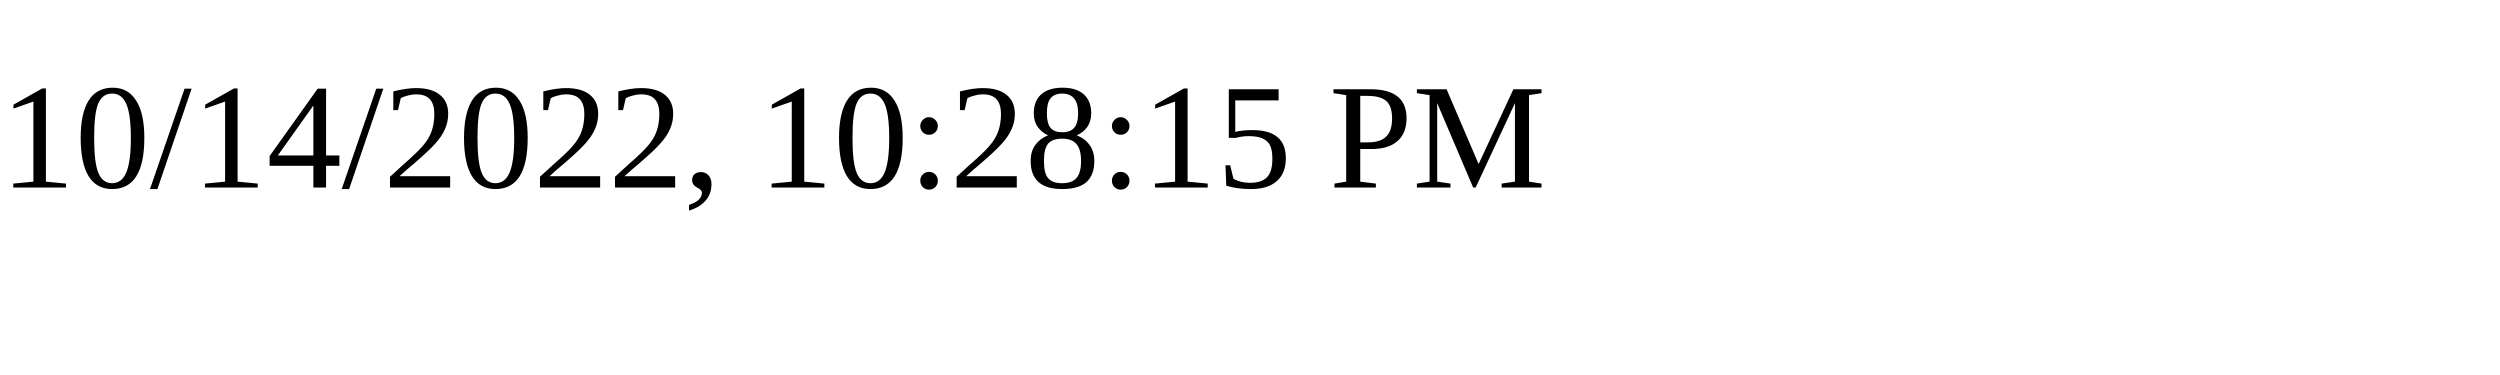
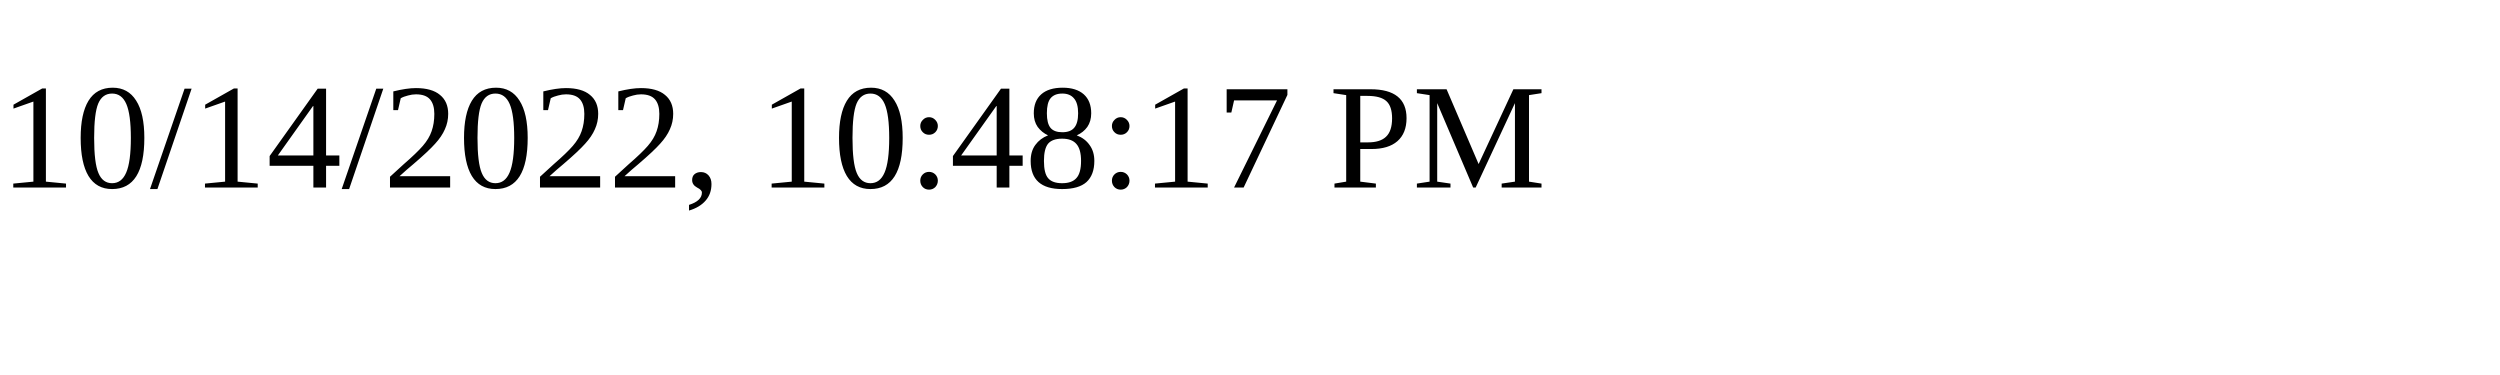
<svg xmlns="http://www.w3.org/2000/svg" height="30" width="200">
-   <text x="0" y="15">10/14/2022, 10:28:15 PM</text>
+   <text x="0" y="15">10/14/2022, 10:48:17 PM</text>
</svg>
